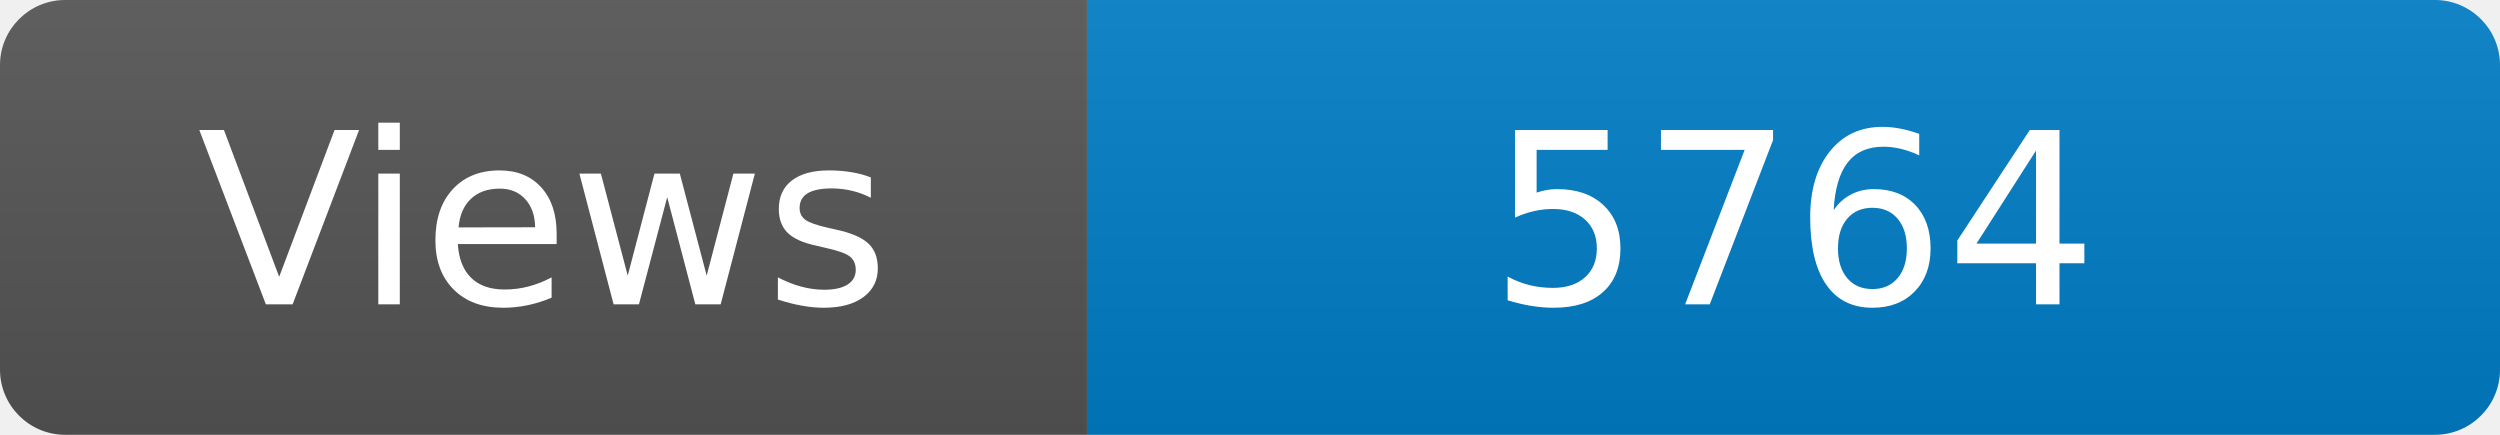
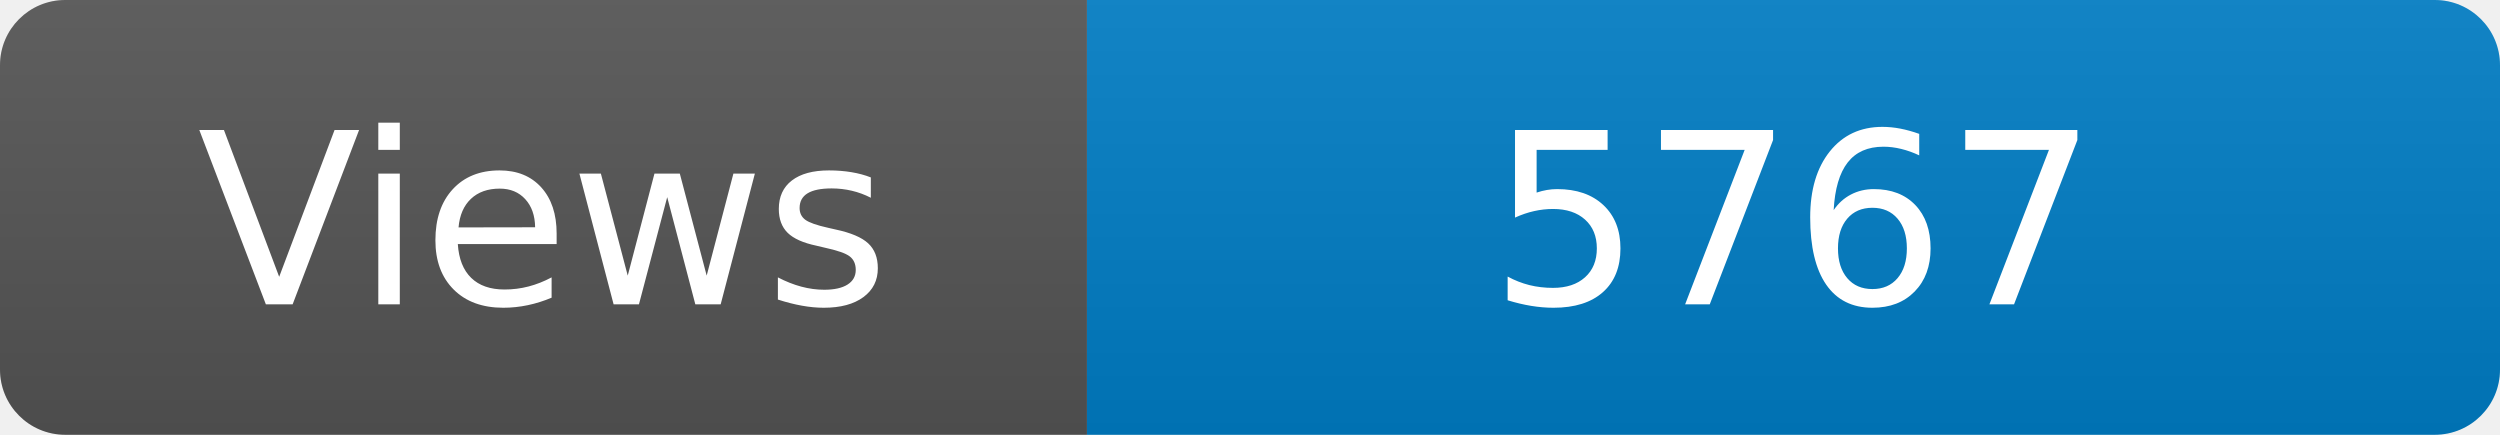
<svg xmlns="http://www.w3.org/2000/svg" width="115" height="20" role="img" aria-label="Maintained?: yes">
  <linearGradient id="s" x2="0" y2="100%">
    <stop offset="0" stop-color="#bbb" stop-opacity=".1" />
    <stop offset="1" stop-opacity=".1" />
  </linearGradient>
  <clipPath id="r">
    <rect width="115" height="20" rx="3" fill="#fff" />
  </clipPath>
  <g clip-path="url(#r)">
    <rect width="50" height="20" fill="#555" />
    <rect x="50" width="160" height="20" fill="#007ec6" />
    <rect width="115" height="20" fill="url(#s)" />
  </g>
  <g fill="#fff" text-anchor="middle" font-family="Verdana,Geneva,DejaVu Sans,sans-serif" font-size="110">
    <text x="250" y="140" transform="scale(.1)" fill="#fff">Views</text>
-     <text x="825" y="140" transform="scale(.1)" fill="#fff">5764</text>
+     <text x="825" y="140" transform="scale(.1)" fill="#fff">5767</text>
  </g>
</svg>
